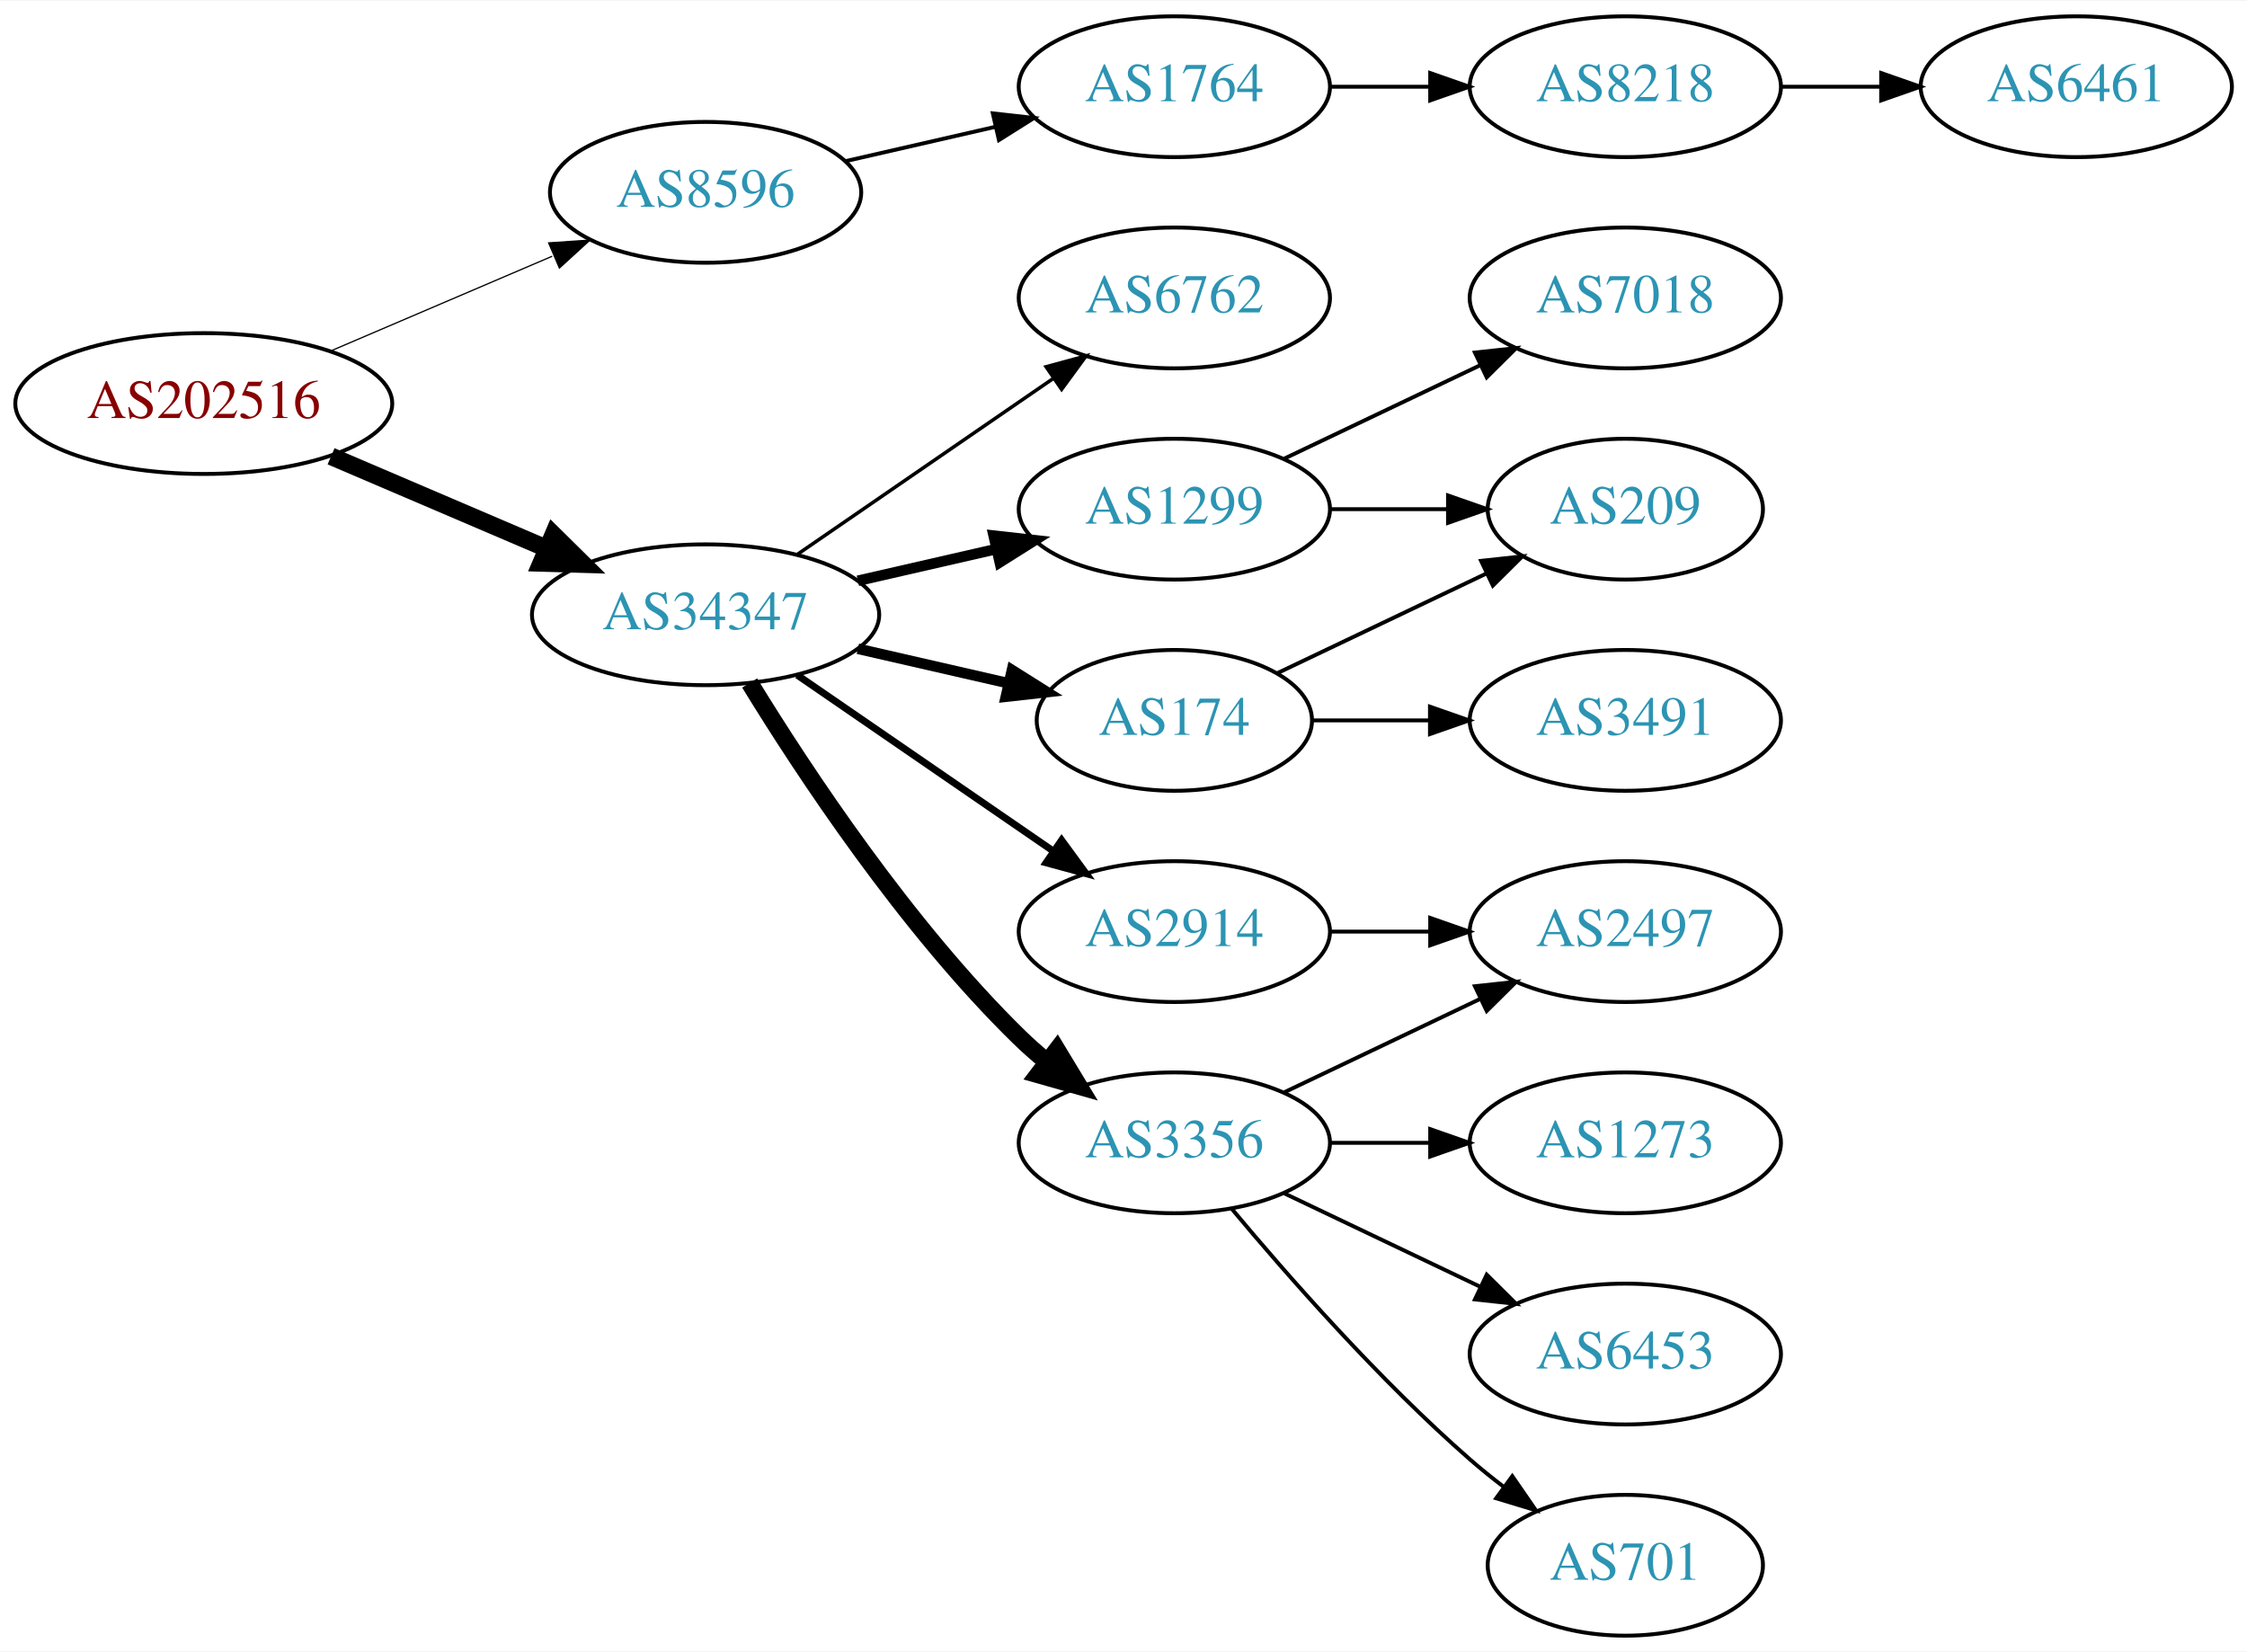
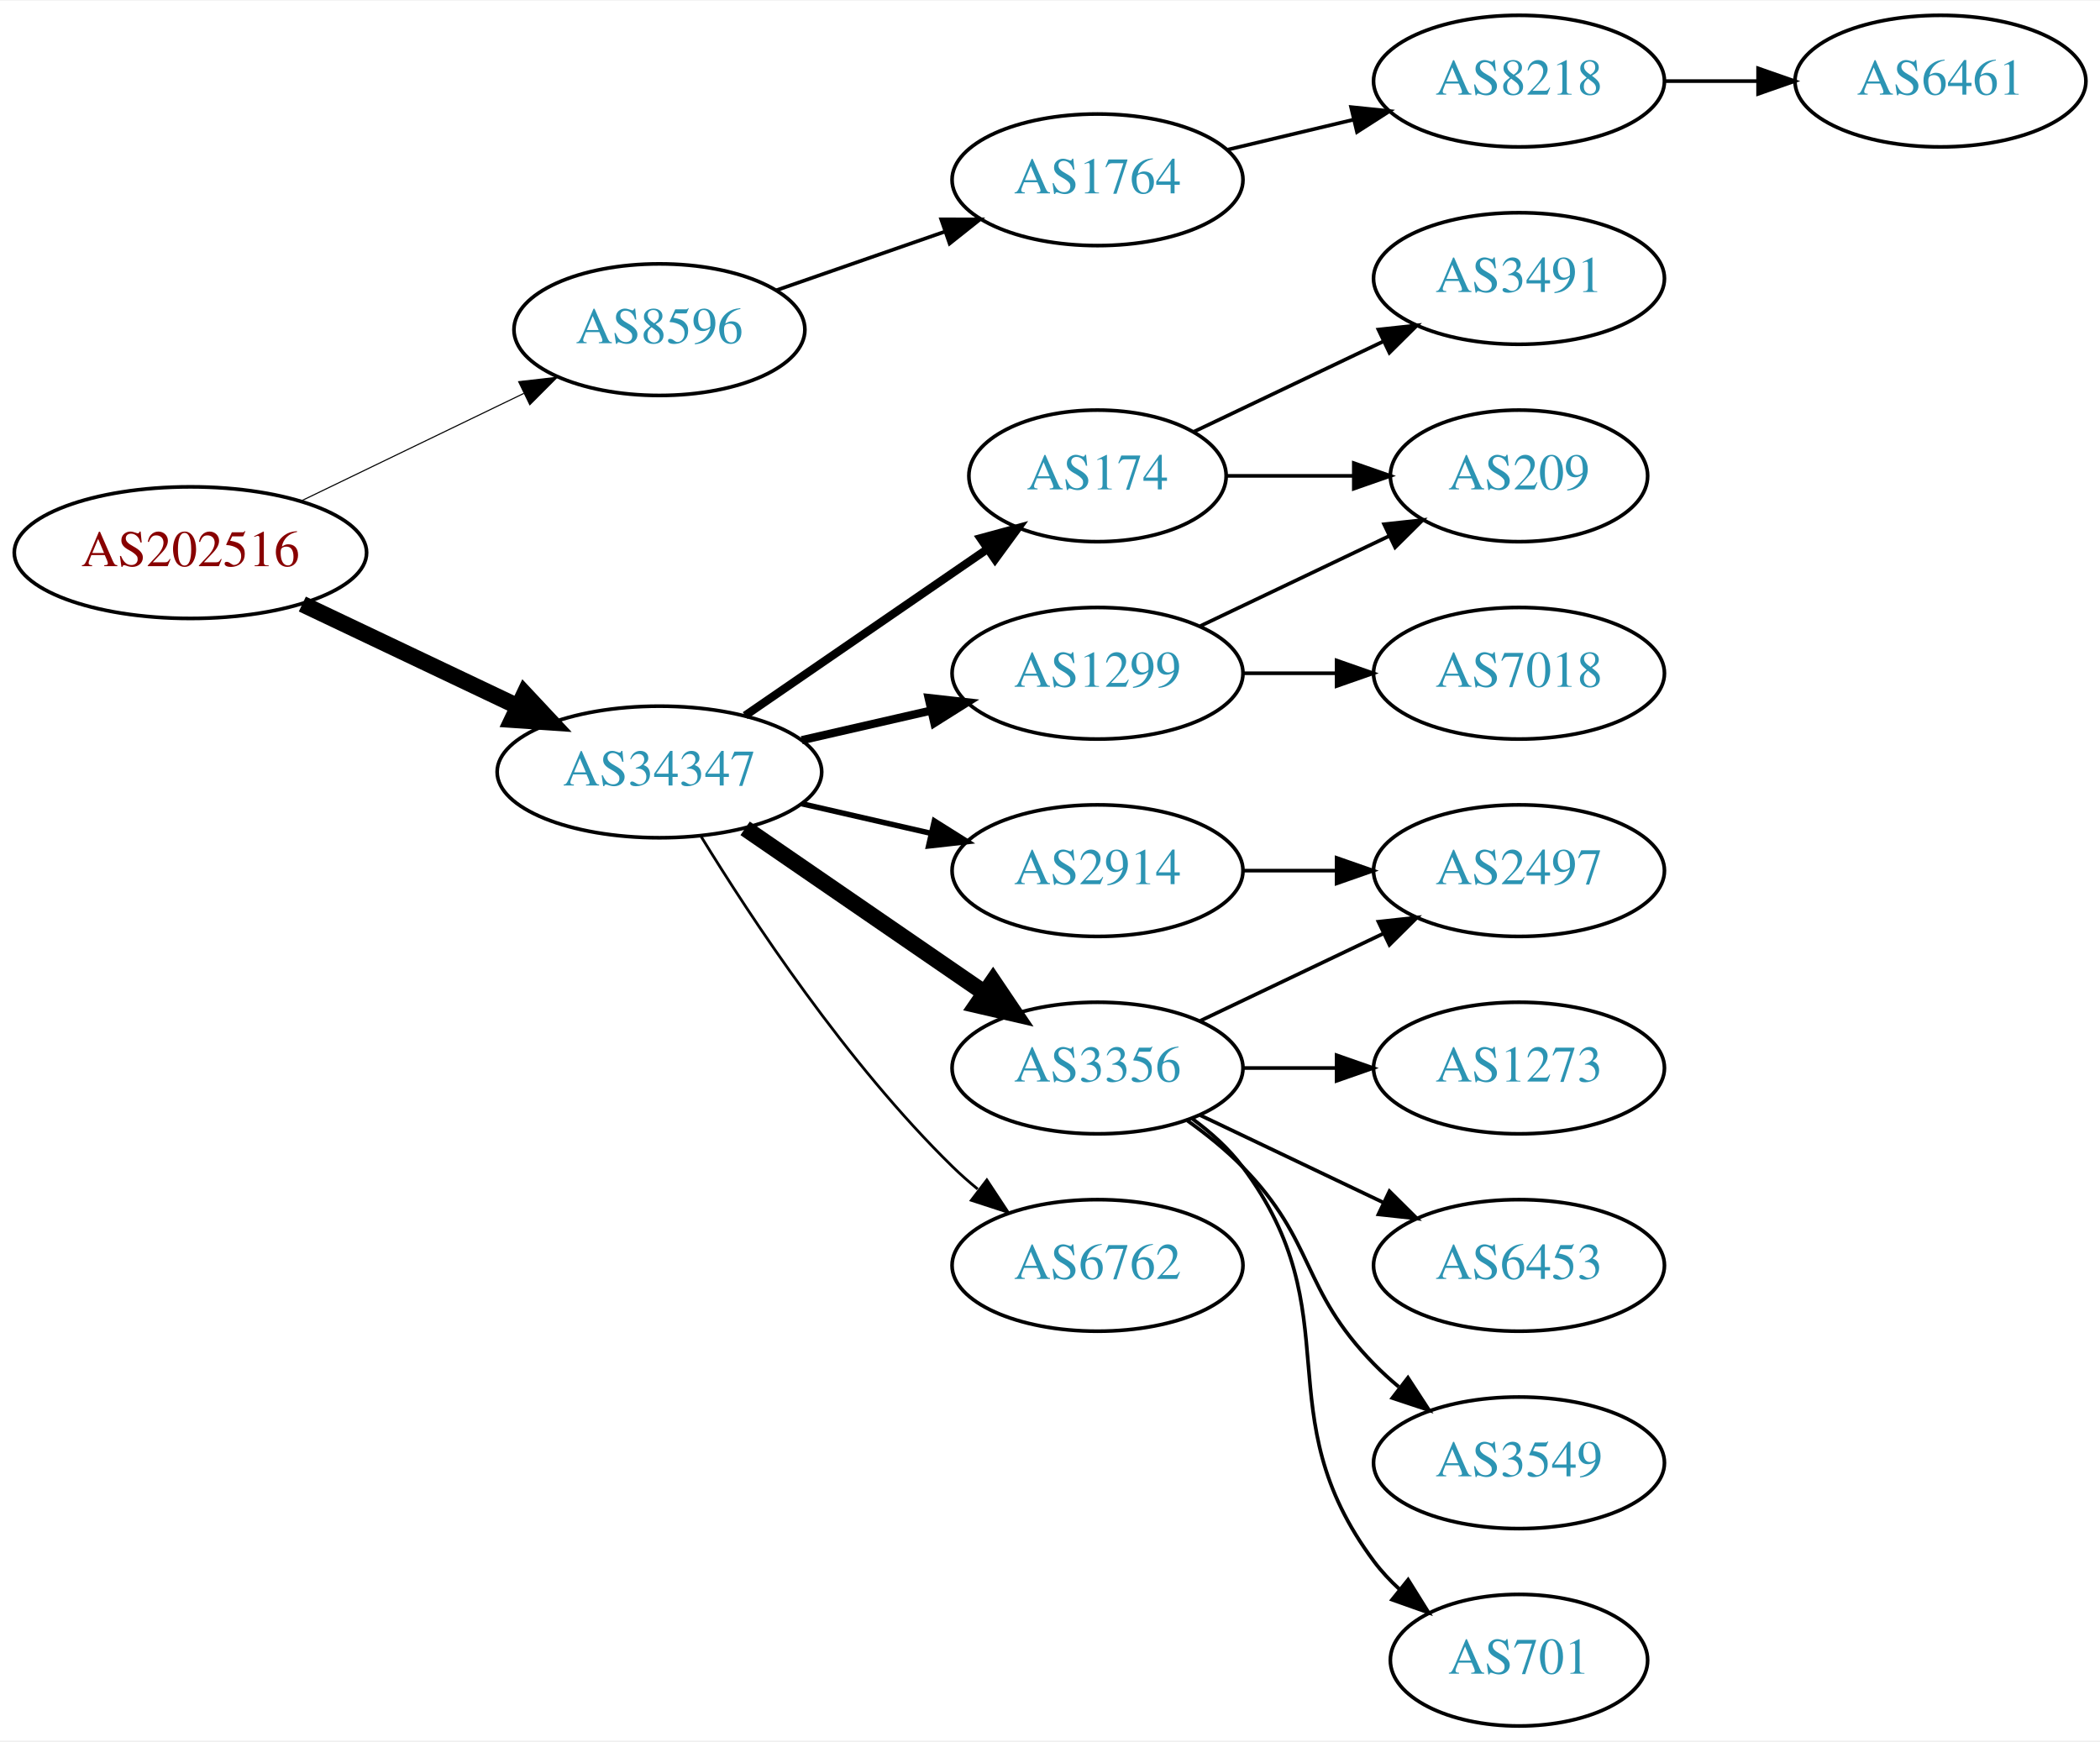
- <svg xmlns="http://www.w3.org/2000/svg" xmlns:xlink="http://www.w3.org/1999/xlink" width="574pt" height="422pt" viewBox="0.00 0.00 574.46 422.00">
-   <g id="graph0" class="graph" transform="scale(1 1) rotate(0) translate(4 418)">
-     <polygon fill="white" stroke="none" points="-4,4 -4,-418 570.463,-418 570.463,4 -4,4" />
+ <svg xmlns="http://www.w3.org/2000/svg" xmlns:xlink="http://www.w3.org/1999/xlink" width="574pt" height="476pt" viewBox="0.00 0.00 574.46 476.00">
+   <g id="graph0" class="graph" transform="scale(1 1) rotate(0) translate(4 472)">
+     <polygon fill="white" stroke="none" points="-4,4 -4,-472 570.463,-472 570.463,4 -4,4" />
    <g id="node1" class="node">
      <g id="a_node1">
        <a xlink:href="/asn/202516" xlink:title="AS202516 ~ web-crossing GmbH [AT]">
-           <ellipse fill="#ffffff" stroke="black" cx="48.096" cy="-315" rx="48.192" ry="18" />
-           <text text-anchor="middle" x="48.096" y="-311.3" font-family="Times,serif" font-size="14.00" fill="#880000">AS202516</text>
+           <ellipse fill="#ffffff" stroke="black" cx="48.096" cy="-321" rx="48.192" ry="18" />
+           <text text-anchor="middle" x="48.096" y="-317.3" font-family="Times,serif" font-size="14.00" fill="#880000">AS202516</text>
        </a>
      </g>
    </g>
    <g id="node2" class="node">
      <g id="a_node2">
        <a xlink:href="/asn/8596" xlink:title="AS8596 ~ hotze.com GmbH [AT]">
-           <ellipse fill="#ffffff" stroke="black" cx="176.388" cy="-369" rx="39.794" ry="18" />
-           <text text-anchor="middle" x="176.388" y="-365.3" font-family="Times,serif" font-size="14.00" fill="#2c94b3">AS8596</text>
+           <ellipse fill="#ffffff" stroke="black" cx="176.388" cy="-382" rx="39.794" ry="18" />
+           <text text-anchor="middle" x="176.388" y="-378.3" font-family="Times,serif" font-size="14.00" fill="#2c94b3">AS8596</text>
        </a>
      </g>
    </g>
    <g id="edge1" class="edge">
-       <path fill="none" stroke="black" stroke-width="0.321" d="M80.639,-328.487C97.776,-335.815 119.097,-344.931 137.172,-352.66" />
-       <polygon fill="black" stroke="black" stroke-width="0.321" points="136.262,-356.077 146.832,-356.79 139.014,-349.641 136.262,-356.077" />
+       <path fill="none" stroke="black" stroke-width="0.3" d="M78.387,-335.148C96.547,-343.919 120.01,-355.252 139.312,-364.575" />
+       <polygon fill="black" stroke="black" stroke-width="0.3" points="137.884,-367.772 148.411,-368.97 140.929,-361.469 137.884,-367.772" />
    </g>
    <g id="node3" class="node">
      <g id="a_node3">
        <a xlink:href="/asn/34347" xlink:title="AS34347 ~ HALLAG Kommunal GmbH [AT]">
          <ellipse fill="#ffffff" stroke="black" cx="176.388" cy="-261" rx="44.393" ry="18" />
          <text text-anchor="middle" x="176.388" y="-257.3" font-family="Times,serif" font-size="14.00" fill="#2c94b3">AS34347</text>
        </a>
      </g>
    </g>
    <g id="edge2" class="edge">
-       <path fill="none" stroke="black" stroke-width="4.5" d="M80.639,-301.513C97.283,-294.396 117.873,-285.592 135.604,-278.011" />
-       <polygon fill="black" stroke="black" stroke-width="4.5" points="137.469,-281.495 145.116,-273.943 134.373,-274.255 137.469,-281.495" />
+       <path fill="none" stroke="black" stroke-width="4.5" d="M78.706,-306.933C96.294,-298.577 118.772,-287.898 137.627,-278.94" />
+       <polygon fill="black" stroke="black" stroke-width="4.5" points="139.49,-282.414 146.832,-274.566 136.11,-275.301 139.49,-282.414" />
    </g>
    <g id="node4" class="node">
      <g id="a_node4">
        <a xlink:href="/asn/1764" xlink:title="AS1764 ~ NEXTLAYER-AS [AT]">
-           <ellipse fill="#ffffff" stroke="black" cx="296.23" cy="-396" rx="39.794" ry="18" />
-           <text text-anchor="middle" x="296.23" y="-392.3" font-family="Times,serif" font-size="14.00" fill="#2c94b3">AS1764</text>
+           <ellipse fill="#ffffff" stroke="black" cx="296.23" cy="-423" rx="39.794" ry="18" />
+           <text text-anchor="middle" x="296.23" y="-419.3" font-family="Times,serif" font-size="14.00" fill="#2c94b3">AS1764</text>
        </a>
      </g>
    </g>
    <g id="edge3" class="edge">
-       <path fill="none" stroke="black" d="M212.107,-376.955C224.107,-379.704 237.728,-382.825 250.42,-385.733" />
-       <polygon fill="black" stroke="black" points="249.823,-389.187 260.352,-388.009 251.386,-382.364 249.823,-389.187" />
+       <path fill="none" stroke="black" d="M208.349,-392.772C222.446,-397.677 239.322,-403.548 254.436,-408.807" />
+       <polygon fill="black" stroke="black" points="253.471,-412.177 264.066,-412.157 255.771,-405.566 253.471,-412.177" />
    </g>
    <g id="node7" class="node">
      <g id="a_node7">
+         <a xlink:href="/asn/174" xlink:title="AS174 ~ Cogent Communications [US]">
+           <ellipse fill="#ffffff" stroke="black" cx="296.23" cy="-342" rx="35.194" ry="18" />
+           <text text-anchor="middle" x="296.23" y="-338.3" font-family="Times,serif" font-size="14.00" fill="#2c94b3">AS174</text>
+         </a>
+       </g>
+     </g>
+     <g id="edge6" class="edge">
+       <path fill="none" stroke="black" stroke-width="2.25" d="M199.83,-276.426C218.645,-289.359 245.642,-307.915 266.118,-321.99" />
+       <polygon fill="black" stroke="black" stroke-width="2.25" points="264.228,-324.937 274.451,-327.718 268.193,-319.169 264.228,-324.937" />
+     </g>
+     <g id="node8" class="node">
+       <g id="a_node8">
+         <a xlink:href="/asn/3356" xlink:title="AS3356 ~ Level 3 Parent, LLC [US]">
+           <ellipse fill="#ffffff" stroke="black" cx="296.23" cy="-180" rx="39.794" ry="18" />
+           <text text-anchor="middle" x="296.23" y="-176.3" font-family="Times,serif" font-size="14.00" fill="#2c94b3">AS3356</text>
+         </a>
+       </g>
+     </g>
+     <g id="edge7" class="edge">
+       <path fill="none" stroke="black" stroke-width="4.5" d="M199.83,-245.574C218.412,-232.802 244.972,-214.545 265.352,-200.537" />
+       <polygon fill="black" stroke="black" stroke-width="4.5" points="267.656,-203.731 273.666,-194.822 263.195,-197.242 267.656,-203.731" />
+     </g>
+     <g id="node9" class="node">
+       <g id="a_node9">
        <a xlink:href="/asn/1299" xlink:title="AS1299 ~ Telia Carrier [EU]">
          <ellipse fill="#ffffff" stroke="black" cx="296.23" cy="-288" rx="39.794" ry="18" />
          <text text-anchor="middle" x="296.23" y="-284.3" font-family="Times,serif" font-size="14.00" fill="#2c94b3">AS1299</text>
        </a>
      </g>
    </g>
-     <g id="edge6" class="edge">
-       <path fill="none" stroke="black" stroke-width="2.7" d="M215.322,-269.692C226.563,-272.267 238.976,-275.111 250.599,-277.774" />
-       <polygon fill="black" stroke="black" stroke-width="2.7" points="250.031,-281.235 260.56,-280.057 251.595,-274.412 250.031,-281.235" />
-     </g>
-     <g id="node8" class="node">
-       <g id="a_node8">
-         <a xlink:href="/asn/2914" xlink:title="AS2914 ~ NTT America, Inc. [US]">
-           <ellipse fill="#ffffff" stroke="black" cx="296.23" cy="-180" rx="39.794" ry="18" />
-           <text text-anchor="middle" x="296.23" y="-176.3" font-family="Times,serif" font-size="14.00" fill="#2c94b3">AS2914</text>
-         </a>
-       </g>
-     </g>
-     <g id="edge7" class="edge">
-       <path fill="none" stroke="black" stroke-width="1.8" d="M199.83,-245.574C218.412,-232.802 244.972,-214.545 265.352,-200.537" />
-       <polygon fill="black" stroke="black" stroke-width="1.8" points="267.408,-203.371 273.666,-194.822 263.443,-197.602 267.408,-203.371" />
-     </g>
-     <g id="node9" class="node">
-       <g id="a_node9">
-         <a xlink:href="/asn/3356" xlink:title="AS3356 ~ Level 3 Parent, LLC [US]">
-           <ellipse fill="#ffffff" stroke="black" cx="296.23" cy="-126" rx="39.794" ry="18" />
-           <text text-anchor="middle" x="296.23" y="-122.3" font-family="Times,serif" font-size="14.00" fill="#2c94b3">AS3356</text>
-         </a>
-       </g>
-     </g>
    <g id="edge8" class="edge">
-       <path fill="none" stroke="black" stroke-width="4.5" d="M187.653,-243.56C201.462,-221.009 227.651,-181.278 256.584,-153 258.724,-150.908 261.041,-148.863 263.441,-146.894" />
-       <polygon fill="black" stroke="black" stroke-width="4.5" points="266.217,-149.73 271.782,-140.536 261.442,-143.467 266.217,-149.73" />
+       <path fill="none" stroke="black" stroke-width="2.25" d="M215.322,-269.692C226.563,-272.267 238.976,-275.111 250.599,-277.774" />
+       <polygon fill="black" stroke="black" stroke-width="2.25" points="250.031,-281.235 260.56,-280.057 251.595,-274.412 250.031,-281.235" />
    </g>
    <g id="node10" class="node">
      <g id="a_node10">
-         <a xlink:href="/asn/174" xlink:title="AS174 ~ Cogent Communications [US]">
-           <ellipse fill="#ffffff" stroke="black" cx="296.23" cy="-234" rx="35.194" ry="18" />
-           <text text-anchor="middle" x="296.23" y="-230.3" font-family="Times,serif" font-size="14.00" fill="#2c94b3">AS174</text>
+         <a xlink:href="/asn/2914" xlink:title="AS2914 ~ NTT America, Inc. [US]">
+           <ellipse fill="#ffffff" stroke="black" cx="296.23" cy="-234" rx="39.794" ry="18" />
+           <text text-anchor="middle" x="296.23" y="-230.3" font-family="Times,serif" font-size="14.00" fill="#2c94b3">AS2914</text>
        </a>
      </g>
    </g>
    <g id="edge9" class="edge">
-       <path fill="none" stroke="black" stroke-width="2.7" d="M215.322,-252.308C227.639,-249.486 241.364,-246.342 253.915,-243.466" />
-       <polygon fill="black" stroke="black" stroke-width="2.7" points="254.714,-246.874 263.68,-241.229 253.15,-240.051 254.714,-246.874" />
+       <path fill="none" stroke="black" stroke-width="1.5" d="M215.322,-252.308C226.563,-249.733 238.976,-246.889 250.599,-244.226" />
+       <polygon fill="black" stroke="black" stroke-width="1.5" points="251.595,-247.588 260.56,-241.943 250.031,-240.765 251.595,-247.588" />
    </g>
    <g id="node11" class="node">
      <g id="a_node11">
        <a xlink:href="/asn/6762" xlink:title="AS6762 ~ TELECOM ITALIA SPARKLE S.p.A. [IT]">
-           <ellipse fill="#ffffff" stroke="black" cx="296.23" cy="-342" rx="39.794" ry="18" />
-           <text text-anchor="middle" x="296.23" y="-338.3" font-family="Times,serif" font-size="14.00" fill="#2c94b3">AS6762</text>
+           <ellipse fill="#ffffff" stroke="black" cx="296.23" cy="-126" rx="39.794" ry="18" />
+           <text text-anchor="middle" x="296.23" y="-122.3" font-family="Times,serif" font-size="14.00" fill="#2c94b3">AS6762</text>
        </a>
      </g>
    </g>
    <g id="edge10" class="edge">
-       <path fill="none" stroke="black" stroke-width="0.9" d="M199.83,-276.426C218.412,-289.198 244.972,-307.455 265.352,-321.463" />
-       <polygon fill="black" stroke="black" stroke-width="0.9" points="263.443,-324.398 273.666,-327.178 267.408,-318.629 263.443,-324.398" />
+       <path fill="none" stroke="black" stroke-width="0.75" d="M187.653,-243.56C201.462,-221.009 227.651,-181.278 256.584,-153 258.724,-150.908 261.041,-148.863 263.441,-146.894" />
+       <polygon fill="black" stroke="black" stroke-width="0.75" points="265.951,-149.382 271.782,-140.536 261.708,-143.815 265.951,-149.382" />
    </g>
    <g id="node5" class="node">
      <g id="a_node5">
        <a xlink:href="/asn/8218" xlink:title="AS8218 ~ legacy Neotelecoms [FR]">
-           <ellipse fill="#ffffff" stroke="black" cx="411.523" cy="-396" rx="39.794" ry="18" />
-           <text text-anchor="middle" x="411.523" y="-392.3" font-family="Times,serif" font-size="14.00" fill="#2c94b3">AS8218</text>
+           <ellipse fill="#ffffff" stroke="black" cx="411.523" cy="-450" rx="39.794" ry="18" />
+           <text text-anchor="middle" x="411.523" y="-446.3" font-family="Times,serif" font-size="14.00" fill="#2c94b3">AS8218</text>
        </a>
      </g>
    </g>
    <g id="edge4" class="edge">
-       <path fill="none" stroke="black" d="M335.902,-396C344.105,-396 352.869,-396 361.401,-396" />
-       <polygon fill="black" stroke="black" points="361.641,-399.5 371.641,-396 361.641,-392.5 361.641,-399.5" />
+       <path fill="none" stroke="black" d="M331.837,-431.248C342.709,-433.838 354.863,-436.735 366.305,-439.462" />
+       <polygon fill="black" stroke="black" points="365.589,-442.889 376.128,-441.803 367.212,-436.08 365.589,-442.889" />
    </g>
    <g id="node6" class="node">
      <g id="a_node6">
        <a xlink:href="/asn/6461" xlink:title="AS6461 ~ Zayo Bandwidth [US]">
-           <ellipse fill="#ffffff" stroke="black" cx="526.816" cy="-396" rx="39.794" ry="18" />
-           <text text-anchor="middle" x="526.816" y="-392.3" font-family="Times,serif" font-size="14.00" fill="#2c94b3">AS6461</text>
+           <ellipse fill="#ffffff" stroke="black" cx="526.816" cy="-450" rx="39.794" ry="18" />
+           <text text-anchor="middle" x="526.816" y="-446.3" font-family="Times,serif" font-size="14.00" fill="#2c94b3">AS6461</text>
        </a>
      </g>
    </g>
    <g id="edge5" class="edge">
-       <path fill="none" stroke="black" d="M451.195,-396C459.398,-396 468.162,-396 476.694,-396" />
-       <polygon fill="black" stroke="black" points="476.934,-399.5 486.934,-396 476.933,-392.5 476.934,-399.5" />
+       <path fill="none" stroke="black" d="M451.195,-450C459.398,-450 468.162,-450 476.694,-450" />
+       <polygon fill="black" stroke="black" points="476.934,-453.5 486.934,-450 476.933,-446.5 476.934,-453.5" />
    </g>
    <g id="node12" class="node">
      <g id="a_node12">
-         <a xlink:href="/asn/7018" xlink:title="AS7018 ~ AT&amp;T Services, Inc. [US]">
-           <ellipse fill="#ffffff" stroke="black" cx="411.523" cy="-342" rx="39.794" ry="18" />
-           <text text-anchor="middle" x="411.523" y="-338.3" font-family="Times,serif" font-size="14.00" fill="#2c94b3">AS7018</text>
+         <a xlink:href="/asn/3491" xlink:title="AS3491 ~ PCCW Global, Inc. [US]">
+           <ellipse fill="#ffffff" stroke="black" cx="411.523" cy="-396" rx="39.794" ry="18" />
+           <text text-anchor="middle" x="411.523" y="-392.3" font-family="Times,serif" font-size="14.00" fill="#2c94b3">AS3491</text>
        </a>
      </g>
    </g>
    <g id="edge11" class="edge">
-       <path fill="none" stroke="black" d="M324.367,-300.934C339.361,-308.081 358.182,-317.052 374.405,-324.785" />
-       <polygon fill="black" stroke="black" points="373.075,-328.028 383.608,-329.171 376.087,-321.709 373.075,-328.028" />
+       <path fill="none" stroke="black" d="M322.655,-354.119C337.958,-361.413 357.681,-370.814 374.563,-378.86" />
+       <polygon fill="black" stroke="black" points="373.071,-382.026 383.604,-383.169 376.082,-375.707 373.071,-382.026" />
    </g>
    <g id="node13" class="node">
      <g id="a_node13">
        <a xlink:href="/asn/209" xlink:title="AS209 ~ CenturyLink Communications, LLC [US]">
-           <ellipse fill="#ffffff" stroke="black" cx="411.523" cy="-288" rx="35.194" ry="18" />
-           <text text-anchor="middle" x="411.523" y="-284.3" font-family="Times,serif" font-size="14.00" fill="#2c94b3">AS209</text>
+           <ellipse fill="#ffffff" stroke="black" cx="411.523" cy="-342" rx="35.194" ry="18" />
+           <text text-anchor="middle" x="411.523" y="-338.3" font-family="Times,serif" font-size="14.00" fill="#2c94b3">AS209</text>
        </a>
      </g>
    </g>
    <g id="edge12" class="edge">
-       <path fill="none" stroke="black" d="M335.902,-288C345.608,-288 356.098,-288 366.061,-288" />
-       <polygon fill="black" stroke="black" points="366.198,-291.5 376.198,-288 366.198,-284.5 366.198,-291.5" />
+       <path fill="none" stroke="black" d="M331.529,-342C342.399,-342 354.577,-342 366.054,-342" />
+       <polygon fill="black" stroke="black" points="366.341,-345.5 376.341,-342 366.341,-338.5 366.341,-345.5" />
+     </g>
+     <g id="node14" class="node">
+       <g id="a_node14">
+         <a xlink:href="/asn/1273" xlink:title="AS1273 ~ Vodafone Group PLC [EU]">
+           <ellipse fill="#ffffff" stroke="black" cx="411.523" cy="-180" rx="39.794" ry="18" />
+           <text text-anchor="middle" x="411.523" y="-176.3" font-family="Times,serif" font-size="14.00" fill="#2c94b3">AS1273</text>
+         </a>
+       </g>
+     </g>
+     <g id="edge13" class="edge">
+       <path fill="none" stroke="black" d="M335.902,-180C344.105,-180 352.869,-180 361.401,-180" />
+       <polygon fill="black" stroke="black" points="361.641,-183.5 371.641,-180 361.641,-176.5 361.641,-183.5" />
+     </g>
+     <g id="node15" class="node">
+       <g id="a_node15">
+         <a xlink:href="/asn/2497" xlink:title="AS2497 ~ Internet Initiative Japan Inc. [JP]">
+           <ellipse fill="#ffffff" stroke="black" cx="411.523" cy="-234" rx="39.794" ry="18" />
+           <text text-anchor="middle" x="411.523" y="-230.3" font-family="Times,serif" font-size="14.00" fill="#2c94b3">AS2497</text>
+         </a>
+       </g>
+     </g>
+     <g id="edge14" class="edge">
+       <path fill="none" stroke="black" d="M324.367,-192.934C339.361,-200.081 358.182,-209.052 374.405,-216.785" />
+       <polygon fill="black" stroke="black" points="373.075,-220.028 383.608,-221.171 376.087,-213.709 373.075,-220.028" />
+     </g>
+     <g id="node16" class="node">
+       <g id="a_node16">
+         <a xlink:href="/asn/6453" xlink:title="AS6453 ~ TATA COMMUNICATIONS (AMERICA) INC [US]">
+           <ellipse fill="#ffffff" stroke="black" cx="411.523" cy="-126" rx="39.794" ry="18" />
+           <text text-anchor="middle" x="411.523" y="-122.3" font-family="Times,serif" font-size="14.00" fill="#2c94b3">AS6453</text>
+         </a>
+       </g>
+     </g>
+     <g id="edge15" class="edge">
+       <path fill="none" stroke="black" d="M324.367,-167.066C339.361,-159.919 358.182,-150.948 374.405,-143.215" />
+       <polygon fill="black" stroke="black" points="376.087,-146.291 383.608,-138.829 373.075,-139.972 376.087,-146.291" />
    </g>
    <g id="node17" class="node">
      <g id="a_node17">
-         <a xlink:href="/asn/2497" xlink:title="AS2497 ~ Internet Initiative Japan Inc. [JP]">
-           <ellipse fill="#ffffff" stroke="black" cx="411.523" cy="-180" rx="39.794" ry="18" />
-           <text text-anchor="middle" x="411.523" y="-176.3" font-family="Times,serif" font-size="14.00" fill="#2c94b3">AS2497</text>
-         </a>
-       </g>
-     </g>
-     <g id="edge19" class="edge">
-       <path fill="none" stroke="black" d="M335.902,-180C344.105,-180 352.869,-180 361.401,-180" />
-       <polygon fill="black" stroke="black" points="361.641,-183.5 371.641,-180 361.641,-176.5 361.641,-183.5" />
-     </g>
-     <g id="node15" class="node">
-       <g id="a_node15">
+         <a xlink:href="/asn/3549" xlink:title="AS3549 ~ Level 3 Parent, LLC [US]">
+           <ellipse fill="#ffffff" stroke="black" cx="411.523" cy="-72" rx="39.794" ry="18" />
+           <text text-anchor="middle" x="411.523" y="-68.3" font-family="Times,serif" font-size="14.00" fill="#2c94b3">AS3549</text>
+         </a>
+       </g>
+     </g>
+     <g id="edge16" class="edge">
+       <path fill="none" stroke="black" d="M320.824,-165.611C326.08,-161.852 331.412,-157.563 335.877,-153 356.049,-132.383 351.704,-119.617 371.877,-99 373.969,-96.861 376.253,-94.782 378.63,-92.79" />
+       <polygon fill="black" stroke="black" points="381.148,-95.268 386.929,-86.389 376.873,-89.725 381.148,-95.268" />
+     </g>
+     <g id="node18" class="node">
+       <g id="a_node18">
        <a xlink:href="/asn/701" xlink:title="AS701 ~ UUNET [US]">
          <ellipse fill="#ffffff" stroke="black" cx="411.523" cy="-18" rx="35.194" ry="18" />
          <text text-anchor="middle" x="411.523" y="-14.3" font-family="Times,serif" font-size="14.00" fill="#2c94b3">AS701</text>
        </a>
      </g>
    </g>
-     <g id="edge15" class="edge">
-       <path fill="none" stroke="black" d="M310.86,-109.183C325.143,-92.071 348.689,-65.255 371.877,-45 374.546,-42.668 377.419,-40.352 380.35,-38.114" />
-       <polygon fill="black" stroke="black" points="382.627,-40.784 388.641,-32.061 378.5,-35.13 382.627,-40.784" />
-     </g>
-     <g id="node16" class="node">
-       <g id="a_node16">
-         <a xlink:href="/asn/1273" xlink:title="AS1273 ~ Vodafone Group PLC [EU]">
-           <ellipse fill="#ffffff" stroke="black" cx="411.523" cy="-126" rx="39.794" ry="18" />
-           <text text-anchor="middle" x="411.523" y="-122.3" font-family="Times,serif" font-size="14.00" fill="#2c94b3">AS1273</text>
-         </a>
-       </g>
-     </g>
-     <g id="edge16" class="edge">
-       <path fill="none" stroke="black" d="M335.902,-126C344.105,-126 352.869,-126 361.401,-126" />
-       <polygon fill="black" stroke="black" points="361.641,-129.5 371.641,-126 361.641,-122.5 361.641,-129.5" />
-     </g>
    <g id="edge17" class="edge">
-       <path fill="none" stroke="black" d="M324.367,-138.934C339.361,-146.081 358.182,-155.052 374.405,-162.785" />
-       <polygon fill="black" stroke="black" points="373.075,-166.028 383.608,-167.171 376.087,-159.709 373.075,-166.028" />
-     </g>
-     <g id="node18" class="node">
-       <g id="a_node18">
-         <a xlink:href="/asn/6453" xlink:title="AS6453 ~ TATA COMMUNICATIONS (AMERICA) INC [US]">
-           <ellipse fill="#ffffff" stroke="black" cx="411.523" cy="-72" rx="39.794" ry="18" />
-           <text text-anchor="middle" x="411.523" y="-68.3" font-family="Times,serif" font-size="14.00" fill="#2c94b3">AS6453</text>
+       <path fill="none" stroke="black" d="M322.161,-166.118C327.237,-162.389 332.155,-157.984 335.877,-153 366.148,-112.458 341.605,-85.542 371.877,-45 373.884,-42.311 376.24,-39.791 378.781,-37.455" />
+       <polygon fill="black" stroke="black" points="381.196,-40.004 386.797,-31.011 376.81,-34.548 381.196,-40.004" />
+     </g>
+     <g id="edge19" class="edge">
+       <path fill="none" stroke="black" d="M324.367,-300.934C339.798,-308.29 359.284,-317.577 375.819,-325.459" />
+       <polygon fill="black" stroke="black" points="374.628,-328.768 385.161,-329.911 377.64,-322.449 374.628,-328.768" />
+     </g>
+     <g id="node19" class="node">
+       <g id="a_node19">
+         <a xlink:href="/asn/7018" xlink:title="AS7018 ~ AT&amp;T Services, Inc. [US]">
+           <ellipse fill="#ffffff" stroke="black" cx="411.523" cy="-288" rx="39.794" ry="18" />
+           <text text-anchor="middle" x="411.523" y="-284.3" font-family="Times,serif" font-size="14.00" fill="#2c94b3">AS7018</text>
        </a>
      </g>
    </g>
    <g id="edge18" class="edge">
-       <path fill="none" stroke="black" d="M324.367,-113.066C339.361,-105.919 358.182,-96.948 374.405,-89.215" />
-       <polygon fill="black" stroke="black" points="376.087,-92.291 383.608,-84.829 373.075,-85.972 376.087,-92.291" />
-     </g>
-     <g id="edge13" class="edge">
-       <path fill="none" stroke="black" d="M322.655,-246.119C338.398,-253.622 358.82,-263.356 376.013,-271.551" />
-       <polygon fill="black" stroke="black" points="374.65,-274.779 385.183,-275.922 377.662,-268.46 374.65,-274.779" />
-     </g>
-     <g id="node14" class="node">
-       <g id="a_node14">
-         <a xlink:href="/asn/3491" xlink:title="AS3491 ~ PCCW Global, Inc. [US]">
-           <ellipse fill="#ffffff" stroke="black" cx="411.523" cy="-234" rx="39.794" ry="18" />
-           <text text-anchor="middle" x="411.523" y="-230.3" font-family="Times,serif" font-size="14.00" fill="#2c94b3">AS3491</text>
-         </a>
-       </g>
-     </g>
-     <g id="edge14" class="edge">
-       <path fill="none" stroke="black" d="M331.529,-234C340.906,-234 351.257,-234 361.291,-234" />
-       <polygon fill="black" stroke="black" points="361.58,-237.5 371.58,-234 361.58,-230.5 361.58,-237.5" />
+       <path fill="none" stroke="black" d="M335.902,-288C344.105,-288 352.869,-288 361.401,-288" />
+       <polygon fill="black" stroke="black" points="361.641,-291.5 371.641,-288 361.641,-284.5 361.641,-291.5" />
+     </g>
+     <g id="edge20" class="edge">
+       <path fill="none" stroke="black" d="M335.902,-234C344.105,-234 352.869,-234 361.401,-234" />
+       <polygon fill="black" stroke="black" points="361.641,-237.5 371.641,-234 361.641,-230.5 361.641,-237.5" />
    </g>
  </g>
</svg>
